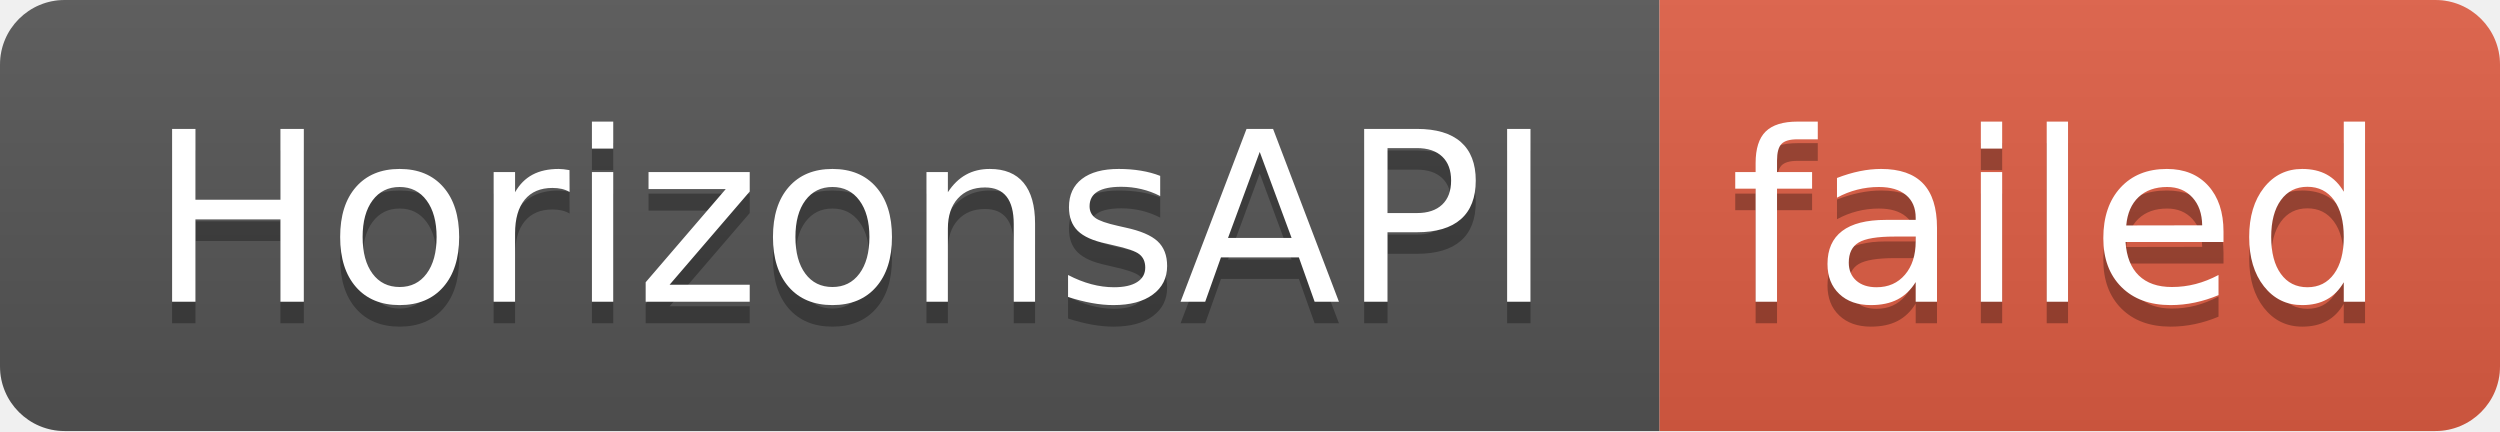
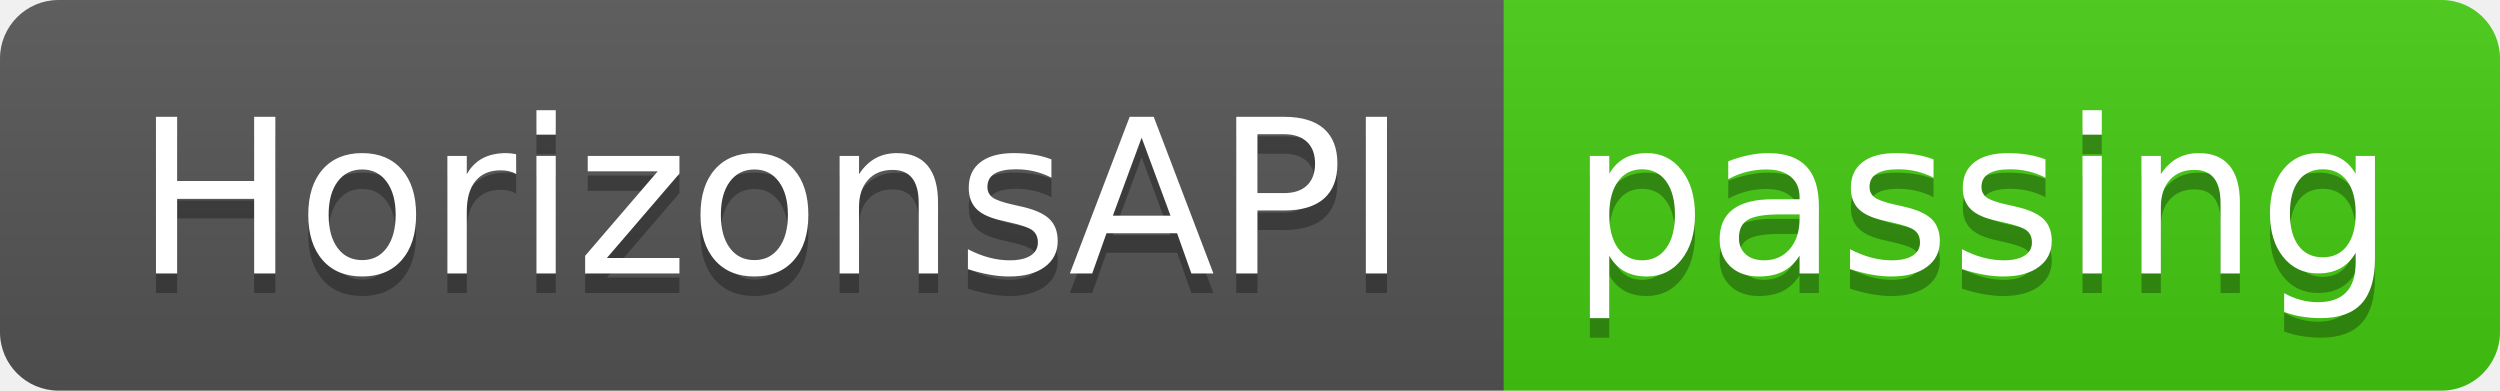
- <svg xmlns="http://www.w3.org/2000/svg" width="116" height="20" role="img" aria-label="HorizonsAPI: failed">
+ <svg xmlns="http://www.w3.org/2000/svg" width="128" height="20" role="img" aria-label="HorizonsAPI: passing">
  <linearGradient id="s" x2="0" y2="100%">
    <stop offset="0" stop-color="#bbb" stop-opacity=".1" />
    <stop offset="1" stop-opacity=".1" />
  </linearGradient>
  <clipPath id="r">
-     <rect width="116" height="20" rx="3" fill="#fff" />
+     <rect width="128" height="20" rx="3" fill="#fff" />
  </clipPath>
  <g clip-path="url(#r)">
    <rect width="77" height="20" fill="#555" />
-     <rect x="77" width="39" height="20" fill="#e05d44" />
-     <rect width="116" height="20" fill="url(#s)" />
+     <rect x="77" width="51" height="20" fill="#4c1" />
+     <rect width="128" height="20" fill="url(#s)" />
  </g>
  <g fill="#fff" text-anchor="middle" font-family="Verdana,Geneva,DejaVu Sans,sans-serif" text-rendering="geometricPrecision" font-size="110">
    <text aria-hidden="true" x="395" y="150" fill="#010101" fill-opacity=".3" transform="scale(.1)" textLength="670">HorizonsAPI</text>
    <text x="395" y="140" transform="scale(.1)" fill="#fff" textLength="670">HorizonsAPI</text>
-     <text aria-hidden="true" x="955" y="150" fill="#010101" fill-opacity=".3" transform="scale(.1)" textLength="290">failed</text>
-     <text x="955" y="140" transform="scale(.1)" fill="#fff" textLength="290">failed</text>
+     <text aria-hidden="true" x="1015" y="150" fill="#010101" fill-opacity=".3" transform="scale(.1)" textLength="410">passing</text>
+     <text x="1015" y="140" transform="scale(.1)" fill="#fff" textLength="410">passing</text>
  </g>
</svg>
